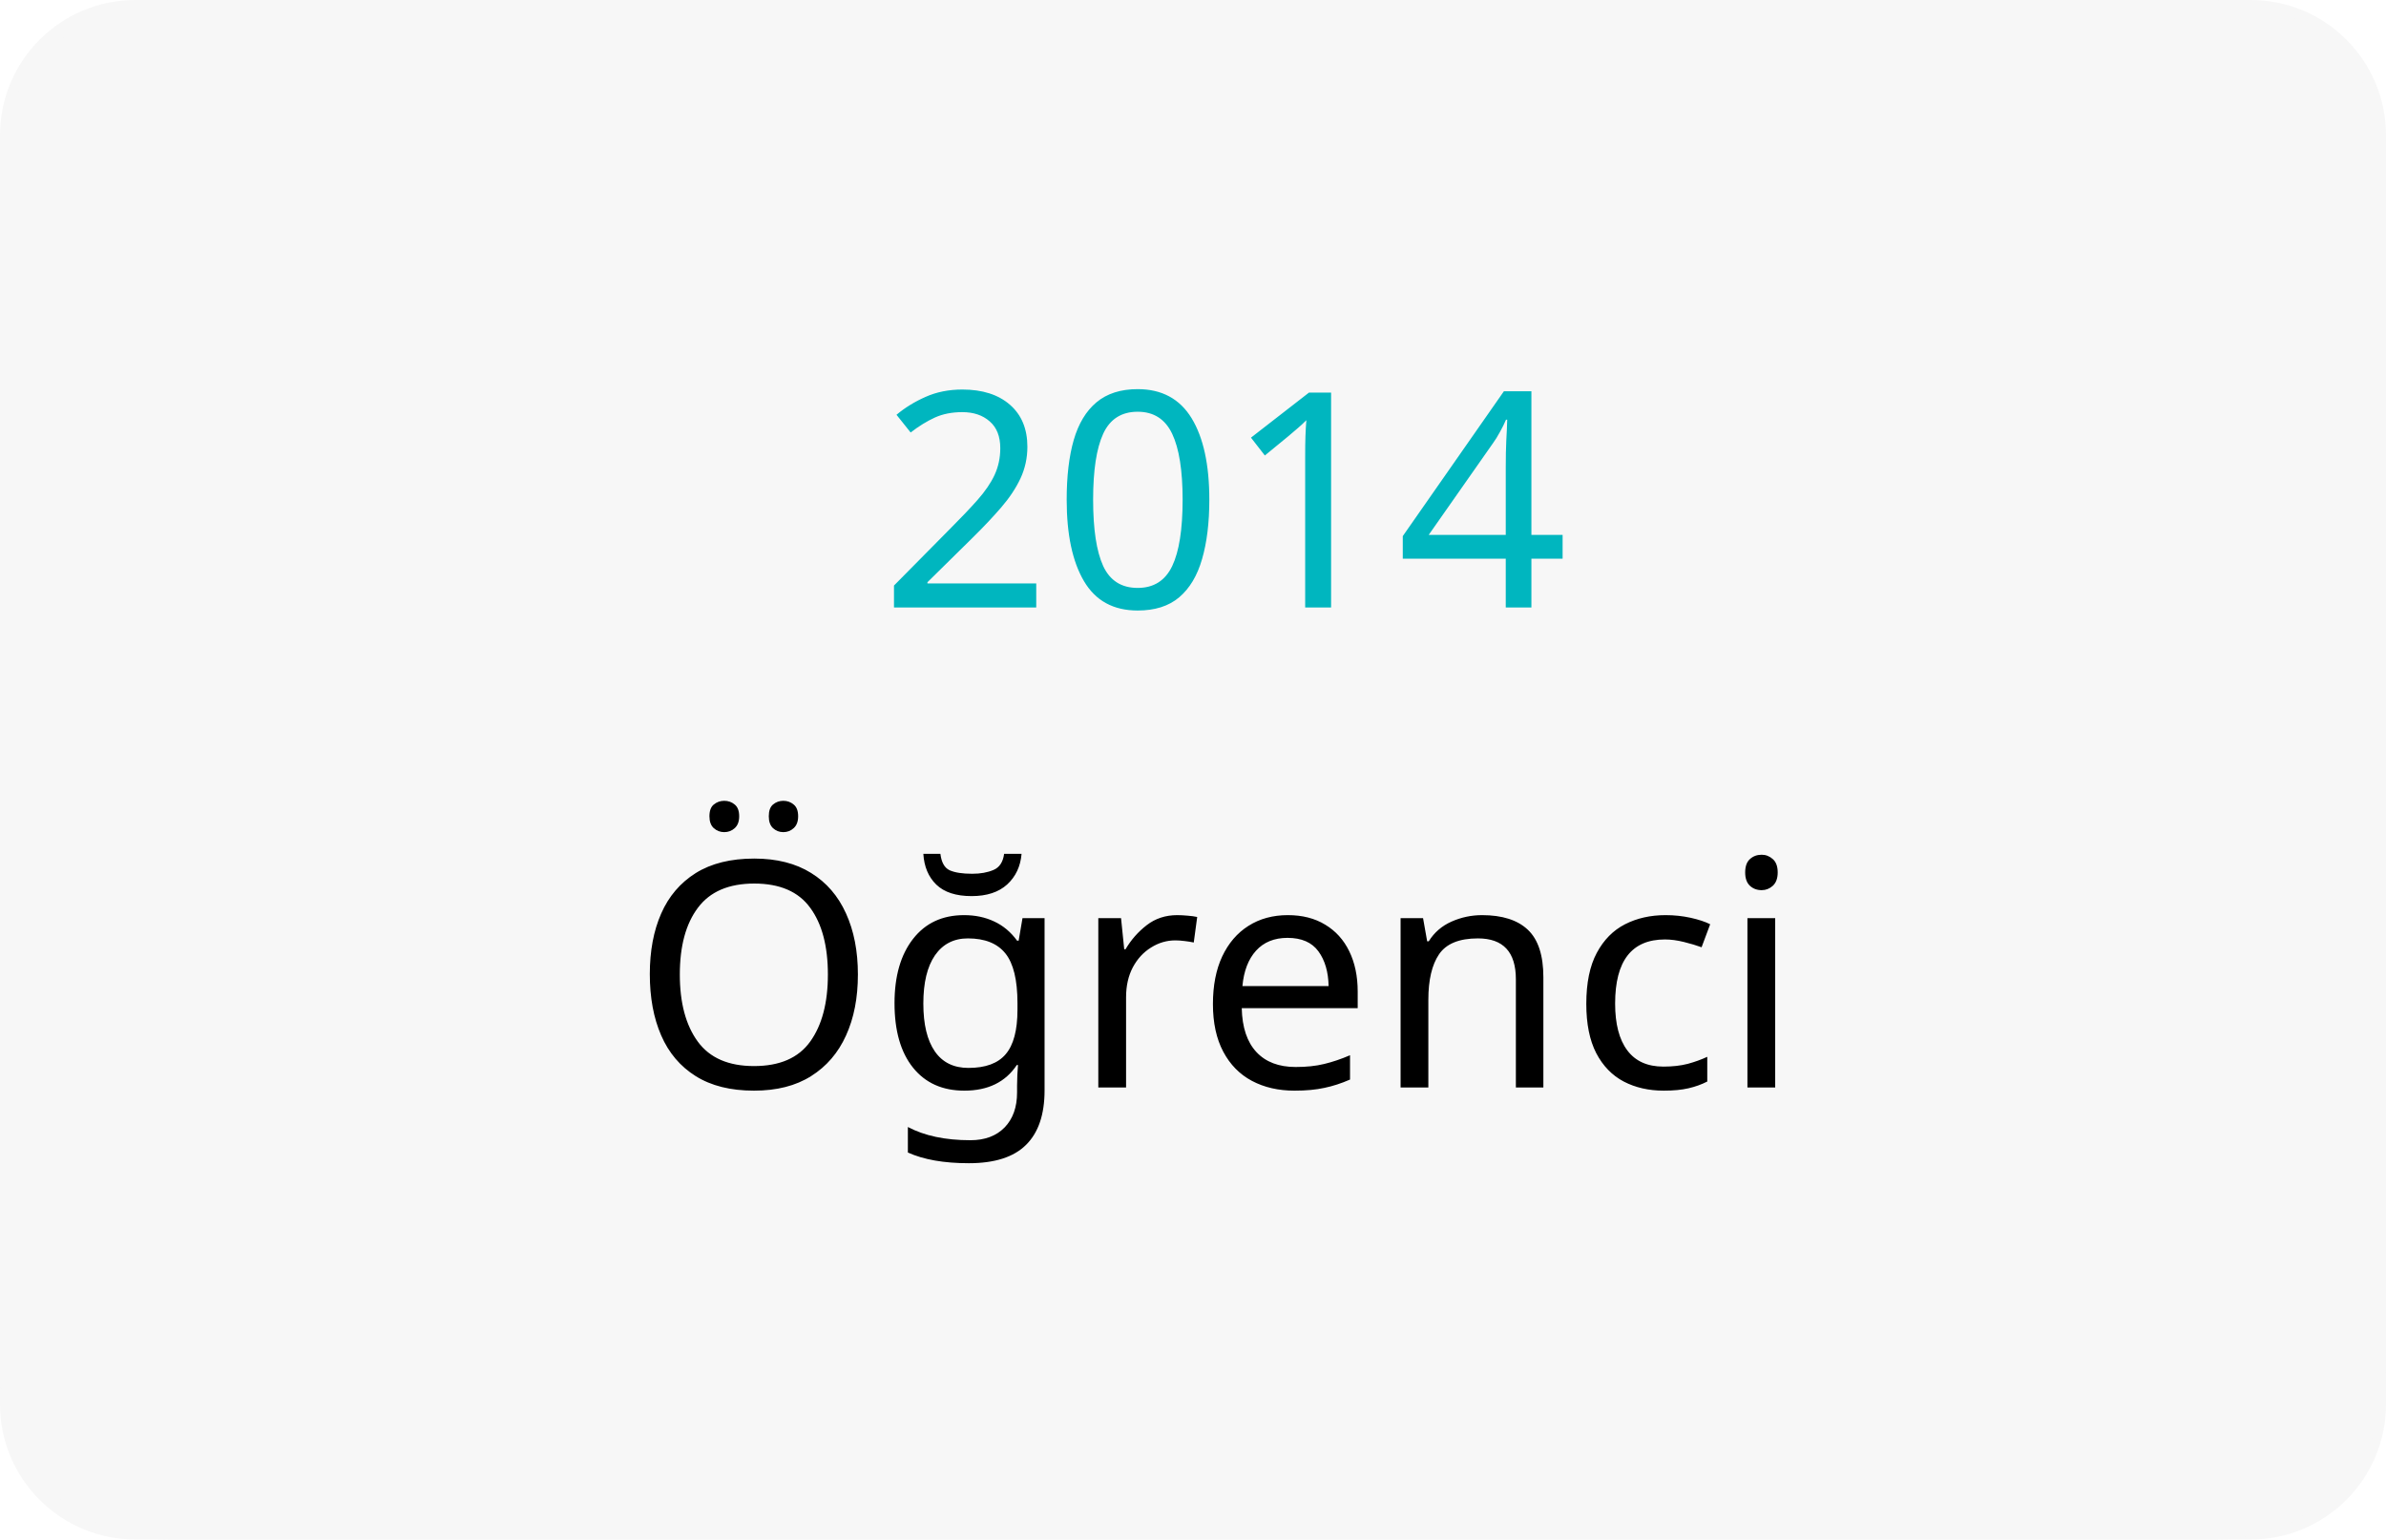
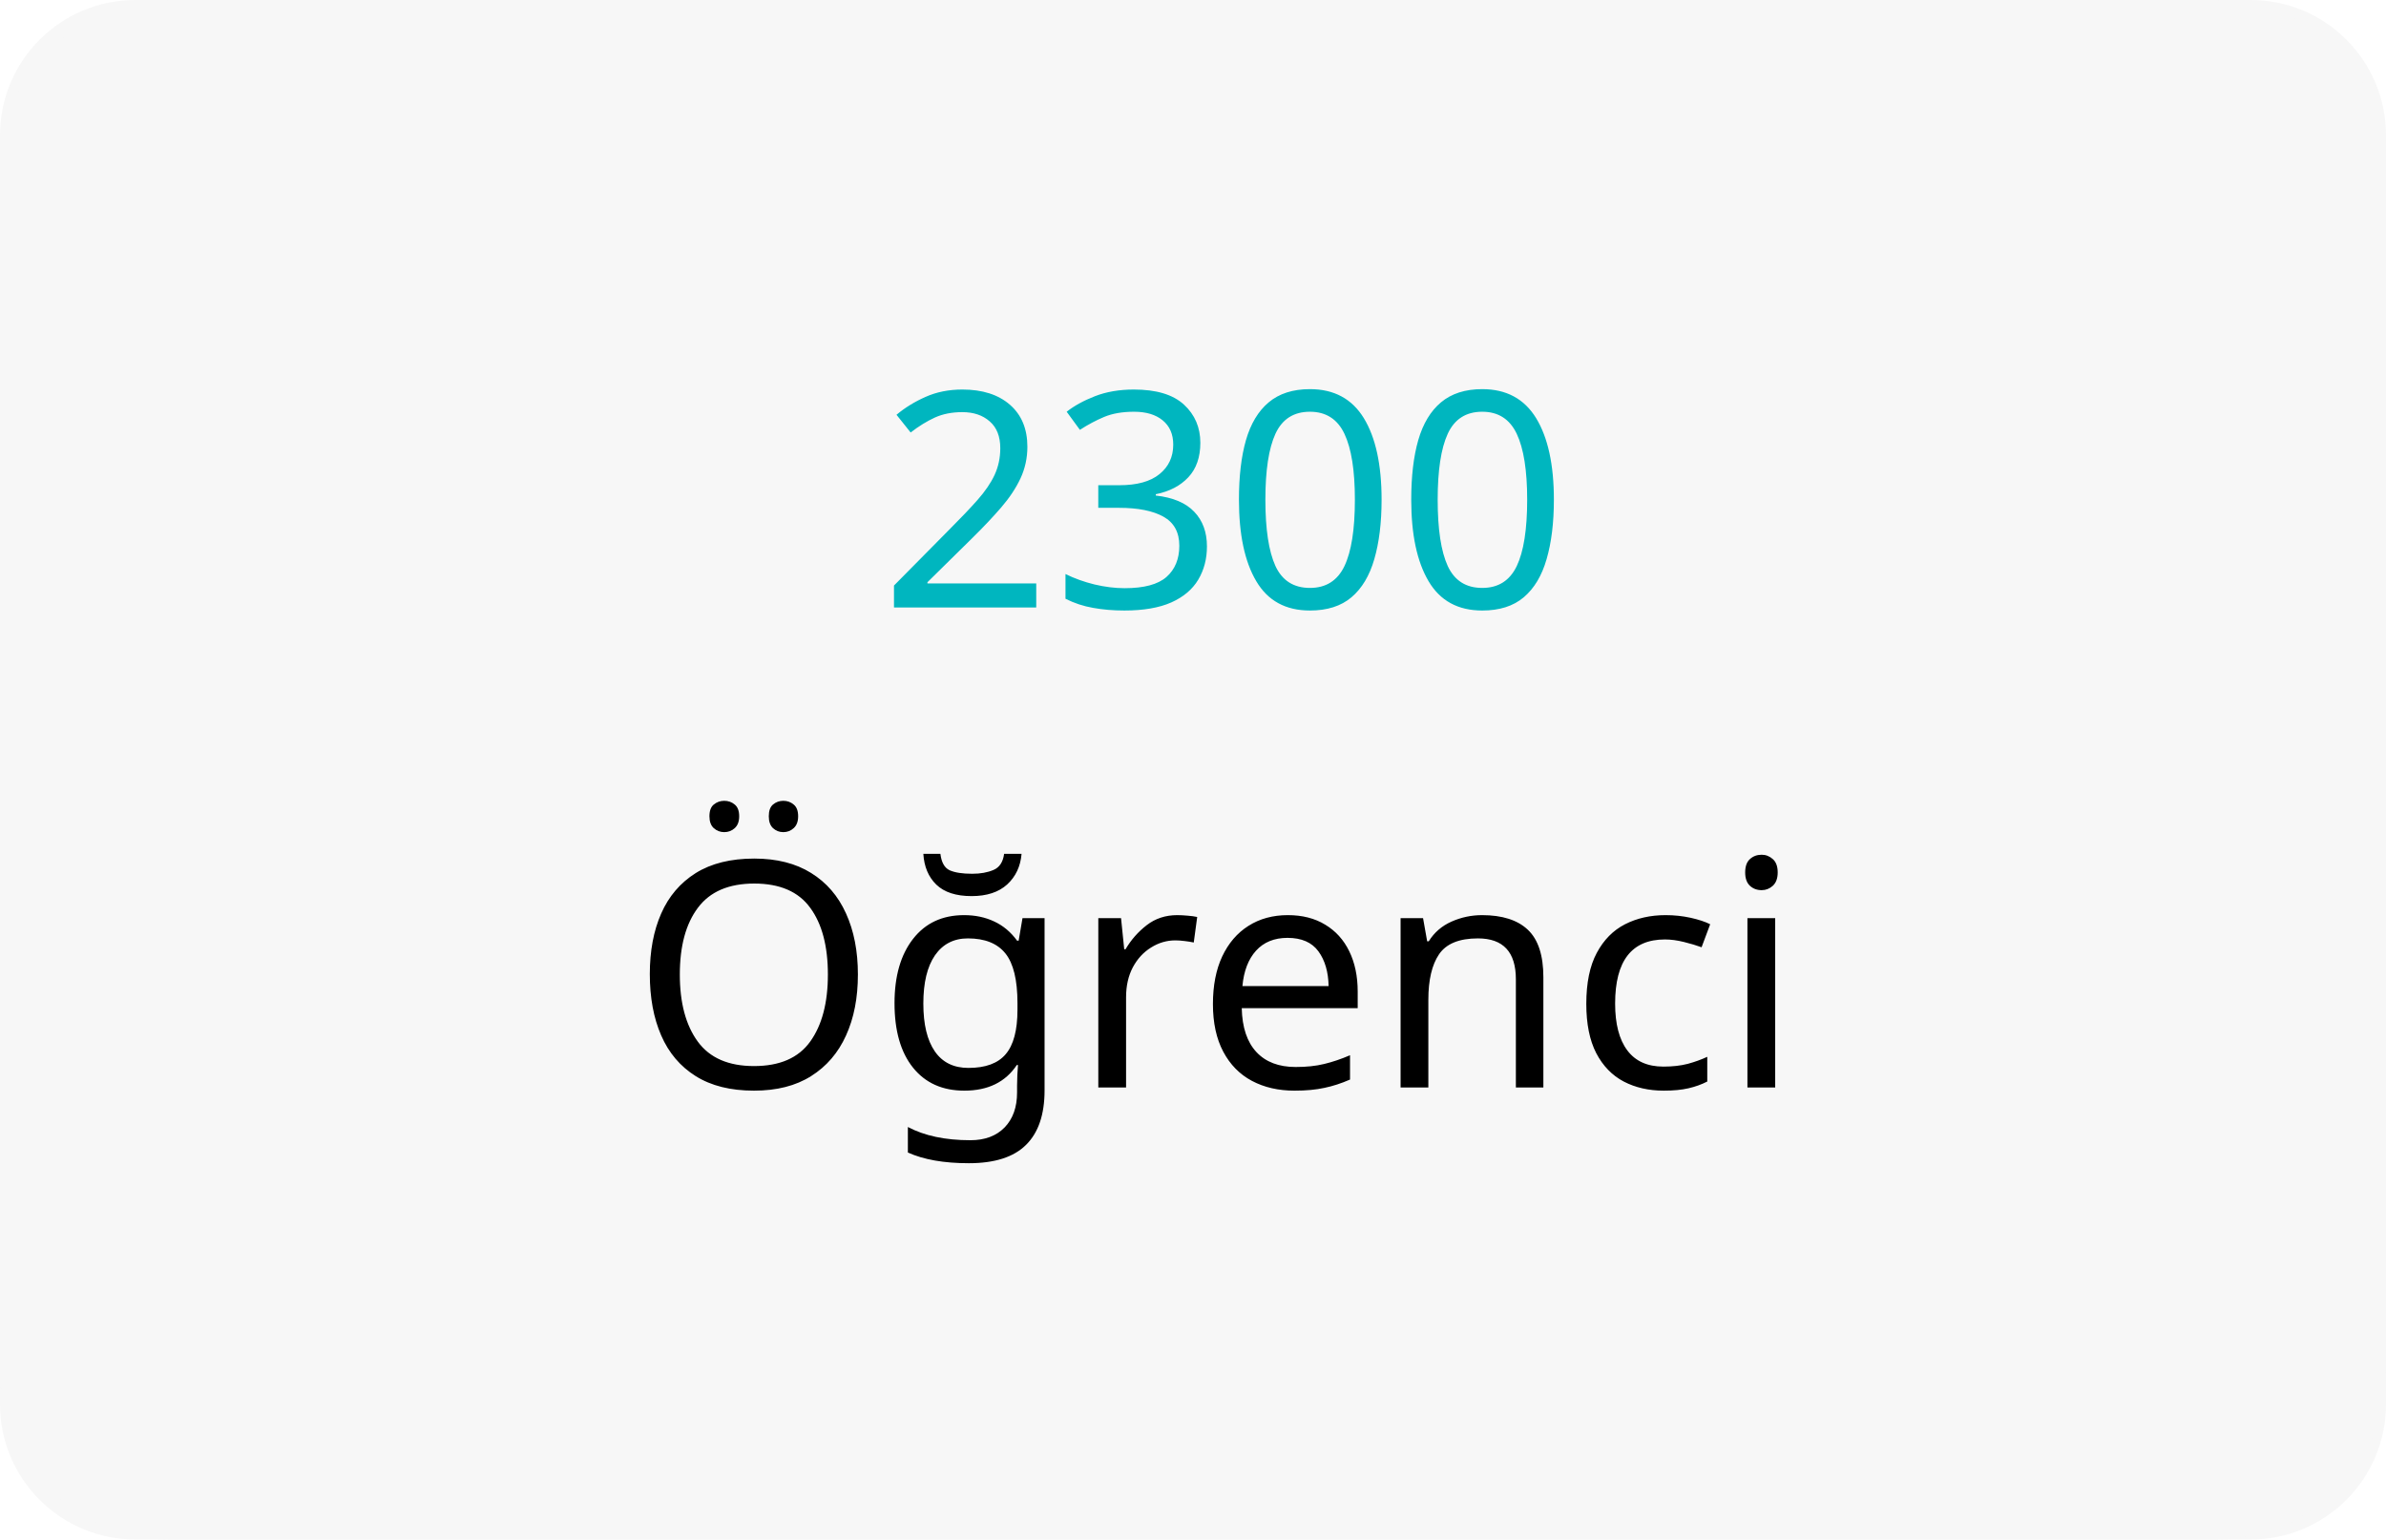
<svg xmlns="http://www.w3.org/2000/svg" width="282" height="182" viewBox="0 0 282 182" fill="none" version="1.1" id="svg24601">
  <defs id="defs24605">
    <pattern id="EMFhbasepattern" patternUnits="userSpaceOnUse" width="6" height="6" x="0" y="0" />
  </defs>
  <path d="M0 16C0 7.163 7.163 0 16 0H266C274.837 0 282 7.163 282 16V166C282 174.837 274.837 182 266 182H16C7.163 182 0 174.837 0 166V16Z" fill="#F7F7F7" id="path24593" />
  <path d="M0 20C0 8.954 8.954 0 20 0H262C273.046 0 282 8.954 282 20V162C282 173.046 273.046 182 262 182H20C8.954 182 0 173.046 0 162V20Z" fill="#F7F7F7" id="path24595" />
  <text xml:space="preserve" style="font-size:35.598px;font-family:'Times New Roman';-inkscape-font-specification:'Times New Roman, Normal';opacity:1;fill:#00b6bf;fill-opacity:1;stroke:#000000;stroke-width:0" x="103.956" y="71.817" id="text24825">
-     <tspan id="tspan24823" x="103.956" y="71.817" style="font-style:normal;font-variant:normal;font-weight:normal;font-stretch:normal;font-family:'Doppio One';-inkscape-font-specification:'Doppio One';stroke-width:0">2014</tspan>
+     <tspan id="tspan24823" x="103.956" y="71.817" style="font-style:normal;font-variant:normal;font-weight:normal;font-stretch:normal;font-family:'Doppio One';-inkscape-font-specification:'Doppio One';stroke-width:0">2300</tspan>
  </text>
  <text xml:space="preserve" style="font-style:normal;font-variant:normal;font-weight:400;font-size:37.333px;line-height:125%;font-family:Aptos;text-align:start;letter-spacing:0px;word-spacing:0px;text-anchor:start;fill:#000000;fill-opacity:1;stroke:none" x="74.518" y="128.562" id="text26215">
    <tspan x="74.518" y="128.562" id="tspan26213" style="font-style:normal;font-variant:normal;font-weight:normal;font-stretch:normal;font-size:37.333px;font-family:'Doppio One';-inkscape-font-specification:'Doppio One'">Öğrenci</tspan>
  </text>
</svg>
